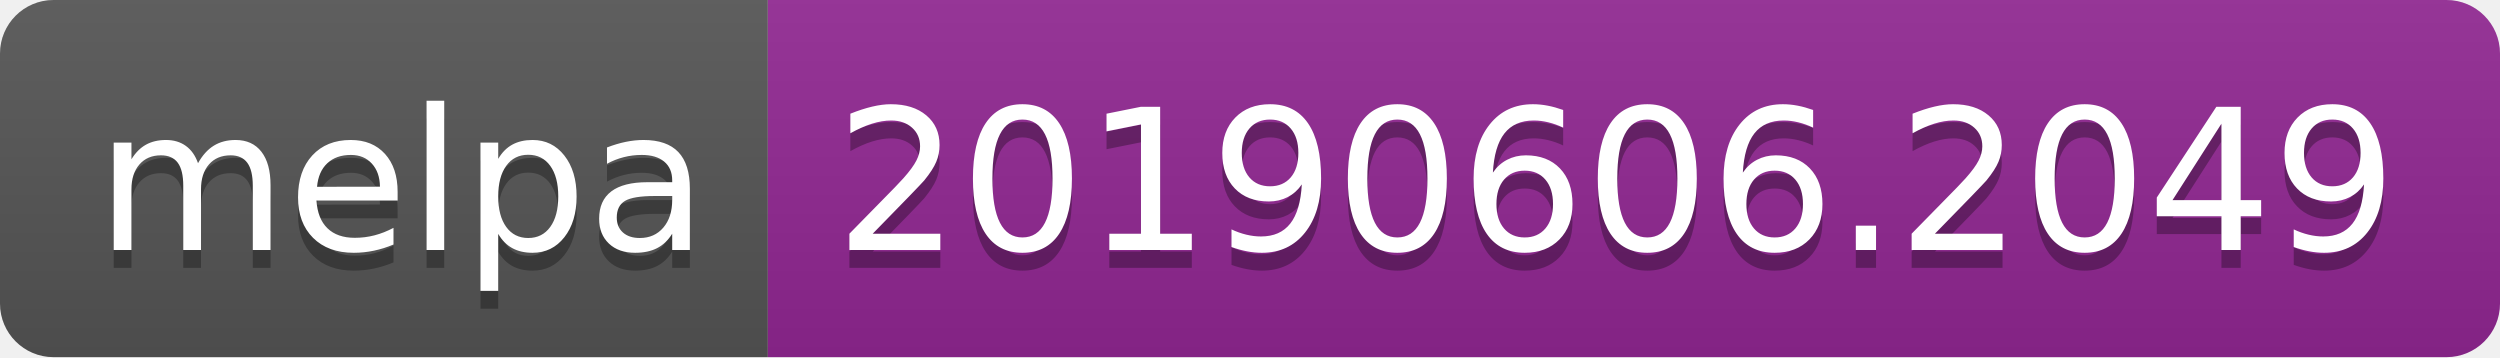
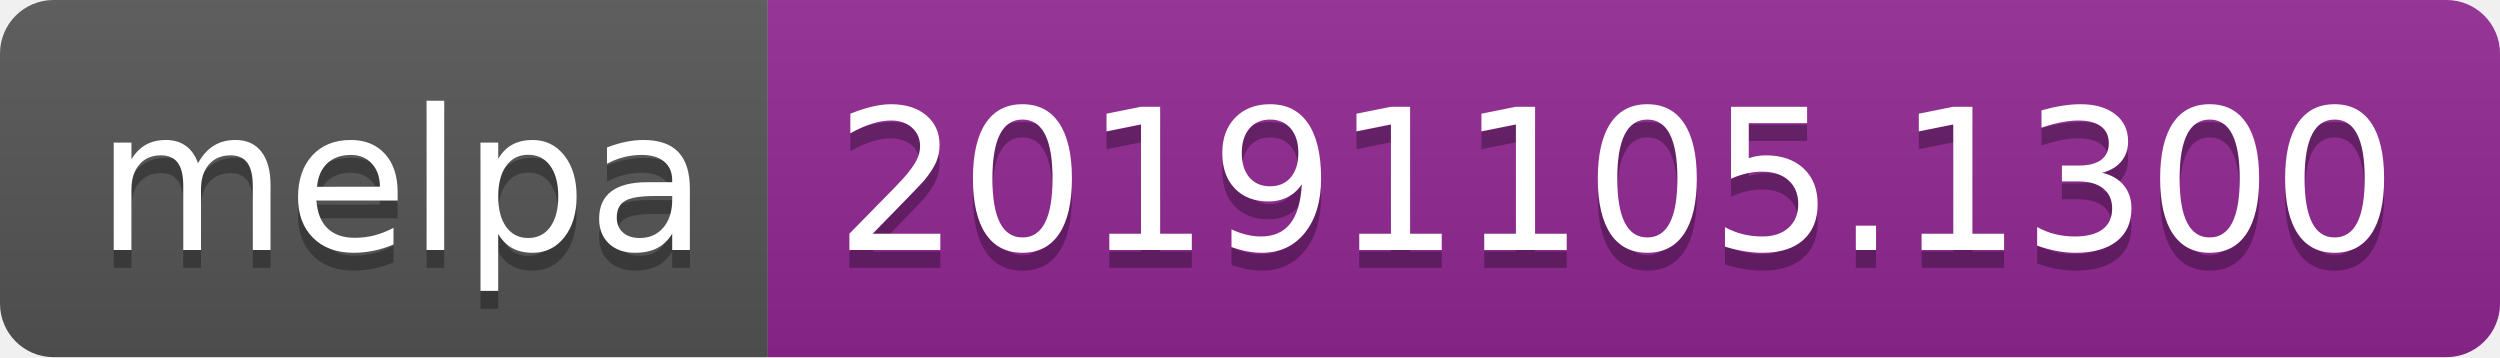
<svg xmlns="http://www.w3.org/2000/svg" width="140" height="20">
  <linearGradient id="b" x2="0" y2="100%">
    <stop offset="0" stop-color="#bbb" stop-opacity=".1" />
    <stop offset="1" stop-opacity=".1" />
  </linearGradient>
  <clipPath id="a">
    <rect width="140" height="20" rx="3" fill="#fff" />
  </clipPath>
  <g clip-path="url(#a)">
    <path fill="#555" d="M0 0h43v20H0z" />
    <path fill="#922793" d="M43 0h97v20H43z" />
    <path fill="url(#b)" d="M0 0h140v20H0z" />
  </g>
  <g fill="#fff" text-anchor="middle" font-family="DejaVu Sans,Verdana,Geneva,sans-serif" font-size="110">
    <text x="225" y="150" fill="#010101" fill-opacity=".3" transform="scale(.1)" textLength="330">melpa</text>
    <text x="225" y="140" transform="scale(.1)" textLength="330">melpa</text>
-     <text x="905" y="150" fill="#010101" fill-opacity=".3" transform="scale(.1)" textLength="870">20190606.2049</text>
-     <text x="905" y="140" transform="scale(.1)" textLength="870">20190606.2049</text>
+     <text x="905" y="150" fill="#010101" fill-opacity=".3" transform="scale(.1)" textLength="870">20191105.1300</text>
+     <text x="905" y="140" transform="scale(.1)" textLength="870">20191105.1300</text>
  </g>
</svg>
